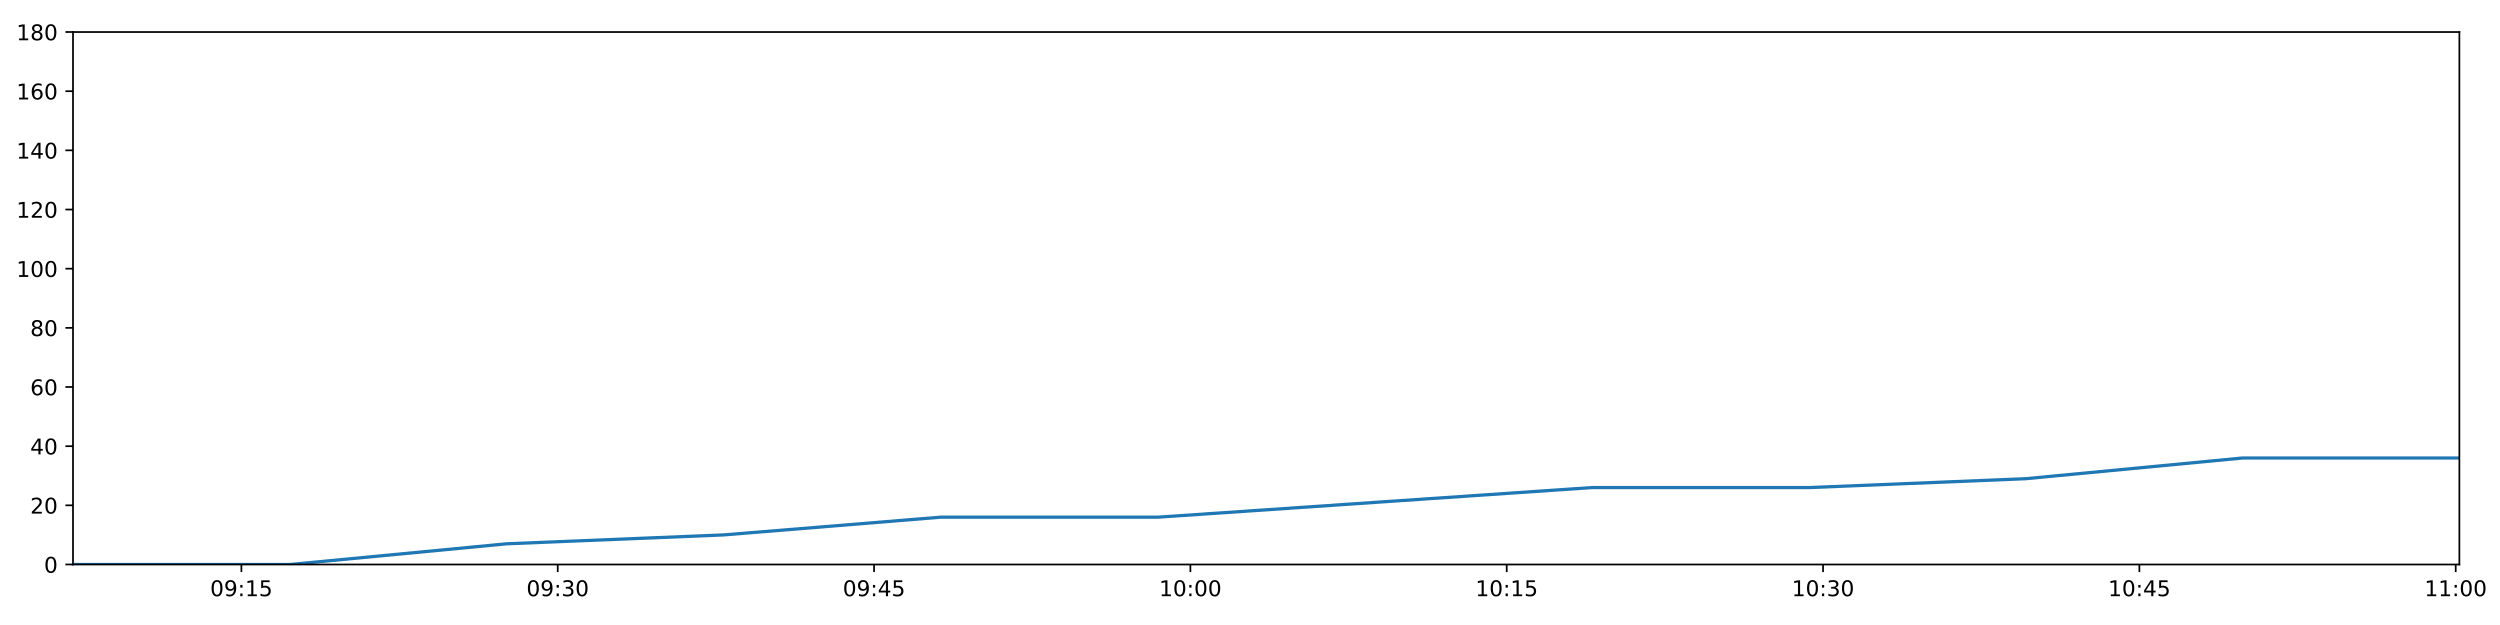
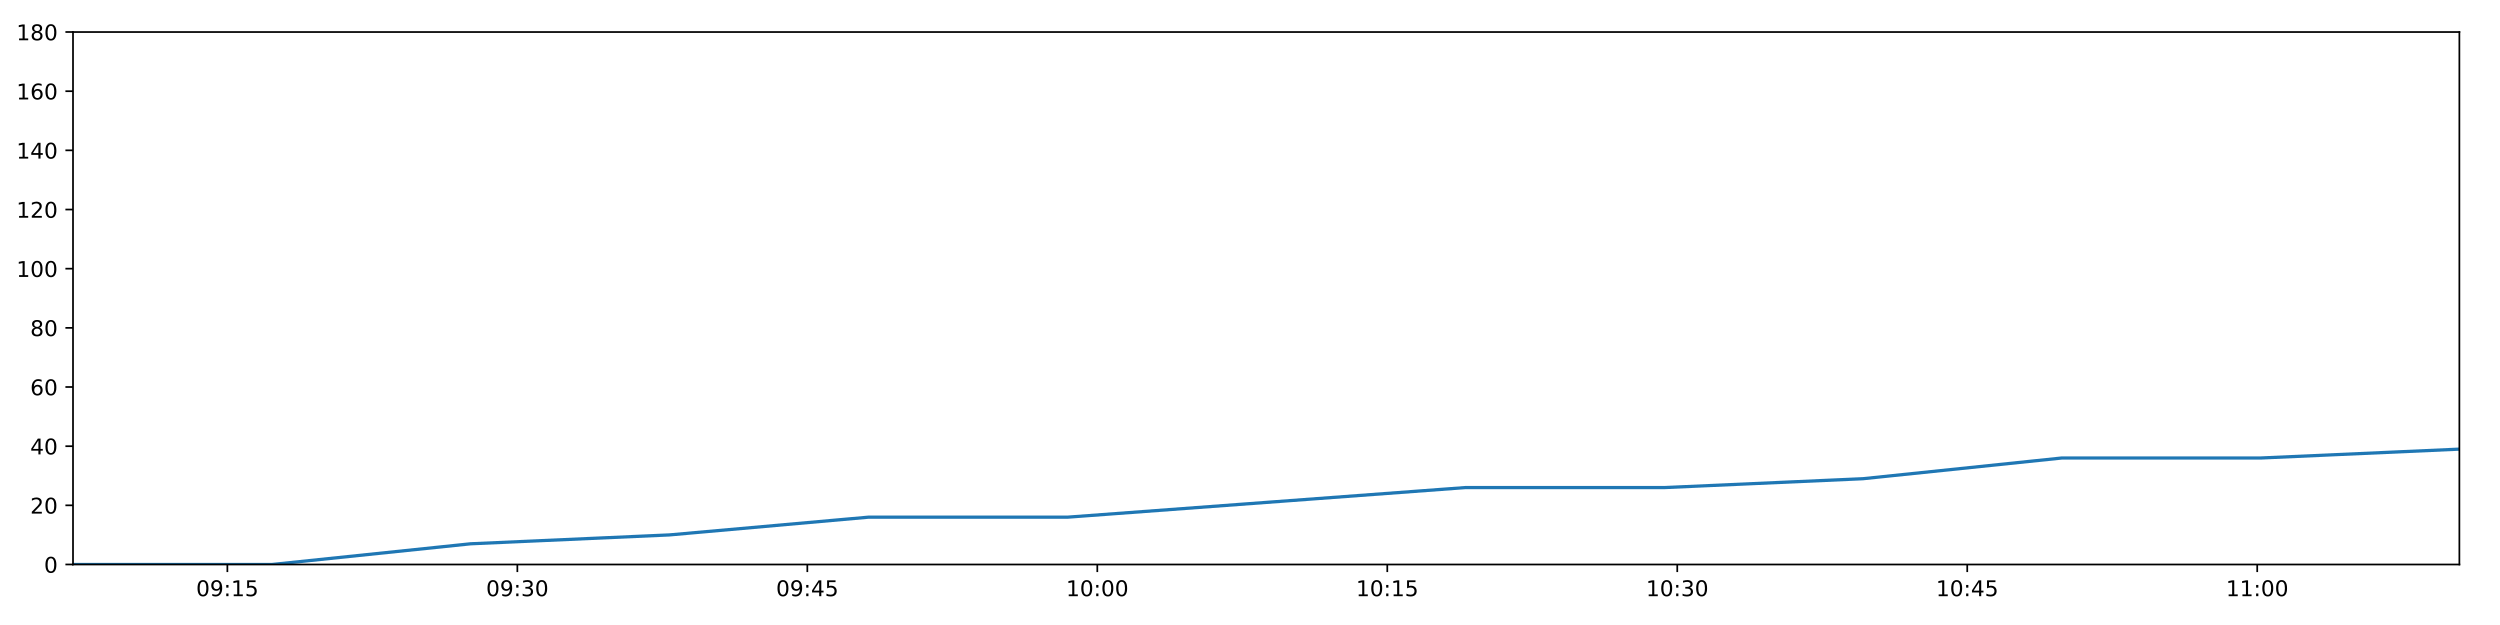
<svg xmlns="http://www.w3.org/2000/svg" xmlns:xlink="http://www.w3.org/1999/xlink" height="288pt" version="1.1" viewBox="0 0 1152 288" width="1152pt">
  <defs>
    <style type="text/css">
*{stroke-linecap:butt;stroke-linejoin:round;}
  </style>
  </defs>
  <g id="figure_1">
    <g id="patch_1">
      <path d="M 0 288  L 1152 288  L 1152 0  L 0 0  z " style="fill:#ffffff;" />
    </g>
    <g id="axes_1">
      <g id="patch_2">
        <path d="M 33.64 260.12  L 1133.28 260.12  L 1133.28 14.76  L 33.64 14.76  z " style="fill:#ffffff;" />
      </g>
      <g id="matplotlib.axis_1">
        <g id="xtick_1">
          <g id="line2d_1">
            <defs>
-               <path d="M 0 0  L 0 3.5  " id="m0664981800" style="stroke:#000000;stroke-width:0.8;" />
-             </defs>
-             <g>
-               <use style="stroke:#000000;stroke-width:0.8;" x="111.235" xlink:href="#m0664981800" y="260.12" />
+               <path d="M 0 0  L 0 3.5  " id="m3938e800ff" style="stroke:#000000;stroke-width:0.8;" />
+             </defs>
+             <g>
+               <use style="stroke:#000000;stroke-width:0.8;" x="104.771" xlink:href="#m3938e800ff" y="260.12" />
            </g>
          </g>
          <g id="text_1">
            <defs>
              <path d="M 31.781 66.406  Q 24.172 66.406 20.328 58.906  Q 16.5 51.422 16.5 36.375  Q 16.5 21.391 20.328 13.891  Q 24.172 6.391 31.781 6.391  Q 39.453 6.391 43.281 13.891  Q 47.125 21.391 47.125 36.375  Q 47.125 51.422 43.281 58.906  Q 39.453 66.406 31.781 66.406  z M 31.781 74.219  Q 44.047 74.219 50.516 64.516  Q 56.984 54.828 56.984 36.375  Q 56.984 17.969 50.516 8.266  Q 44.047 -1.422 31.781 -1.422  Q 19.531 -1.422 13.062 8.266  Q 6.594 17.969 6.594 36.375  Q 6.594 54.828 13.062 64.516  Q 19.531 74.219 31.781 74.219  z " id="DejaVuSans-48" />
              <path d="M 10.984 1.516  L 10.984 10.5  Q 14.703 8.734 18.5 7.812  Q 22.312 6.891 25.984 6.891  Q 35.75 6.891 40.891 13.453  Q 46.047 20.016 46.781 33.406  Q 43.953 29.203 39.594 26.953  Q 35.25 24.703 29.984 24.703  Q 19.047 24.703 12.672 31.312  Q 6.297 37.938 6.297 49.422  Q 6.297 60.641 12.938 67.422  Q 19.578 74.219 30.609 74.219  Q 43.266 74.219 49.922 64.516  Q 56.594 54.828 56.594 36.375  Q 56.594 19.141 48.406 8.859  Q 40.234 -1.422 26.422 -1.422  Q 22.703 -1.422 18.891 -0.688  Q 15.094 0.047 10.984 1.516  z M 30.609 32.422  Q 37.25 32.422 41.125 36.953  Q 45.016 41.5 45.016 49.422  Q 45.016 57.281 41.125 61.844  Q 37.25 66.406 30.609 66.406  Q 23.969 66.406 20.094 61.844  Q 16.219 57.281 16.219 49.422  Q 16.219 41.5 20.094 36.953  Q 23.969 32.422 30.609 32.422  z " id="DejaVuSans-57" />
              <path d="M 11.719 12.406  L 22.016 12.406  L 22.016 0  L 11.719 0  z M 11.719 51.703  L 22.016 51.703  L 22.016 39.312  L 11.719 39.312  z " id="DejaVuSans-58" />
              <path d="M 12.406 8.297  L 28.516 8.297  L 28.516 63.922  L 10.984 60.406  L 10.984 69.391  L 28.422 72.906  L 38.281 72.906  L 38.281 8.297  L 54.391 8.297  L 54.391 0  L 12.406 0  z " id="DejaVuSans-49" />
              <path d="M 10.797 72.906  L 49.516 72.906  L 49.516 64.594  L 19.828 64.594  L 19.828 46.734  Q 21.969 47.469 24.109 47.828  Q 26.266 48.188 28.422 48.188  Q 40.625 48.188 47.75 41.5  Q 54.891 34.812 54.891 23.391  Q 54.891 11.625 47.562 5.094  Q 40.234 -1.422 26.906 -1.422  Q 22.312 -1.422 17.547 -0.641  Q 12.797 0.141 7.719 1.703  L 7.719 11.625  Q 12.109 9.234 16.797 8.062  Q 21.484 6.891 26.703 6.891  Q 35.156 6.891 40.078 11.328  Q 45.016 15.766 45.016 23.391  Q 45.016 31 40.078 35.438  Q 35.156 39.891 26.703 39.891  Q 22.75 39.891 18.812 39.016  Q 14.891 38.141 10.797 36.281  z " id="DejaVuSans-53" />
            </defs>
-             <g transform="translate(96.82522 274.7184)scale(0.1 -0.1)">
+             <g transform="translate(90.36113 274.7184)scale(0.1 -0.1)">
              <use xlink:href="#DejaVuSans-48" />
              <use x="63.623" xlink:href="#DejaVuSans-57" />
              <use x="127.246" xlink:href="#DejaVuSans-58" />
              <use x="160.938" xlink:href="#DejaVuSans-49" />
              <use x="224.561" xlink:href="#DejaVuSans-53" />
            </g>
          </g>
        </g>
        <g id="xtick_2">
          <g id="line2d_2">
            <g>
-               <use style="stroke:#000000;stroke-width:0.8;" x="257" xlink:href="#m0664981800" y="260.12" />
+               <use style="stroke:#000000;stroke-width:0.8;" x="238.393" xlink:href="#m3938e800ff" y="260.12" />
            </g>
          </g>
          <g id="text_2">
            <defs>
              <path d="M 40.578 39.312  Q 47.656 37.797 51.625 33  Q 55.609 28.219 55.609 21.188  Q 55.609 10.406 48.188 4.484  Q 40.766 -1.422 27.094 -1.422  Q 22.516 -1.422 17.656 -0.516  Q 12.797 0.391 7.625 2.203  L 7.625 11.719  Q 11.719 9.328 16.594 8.109  Q 21.484 6.891 26.812 6.891  Q 36.078 6.891 40.938 10.547  Q 45.797 14.203 45.797 21.188  Q 45.797 27.641 41.281 31.266  Q 36.766 34.906 28.719 34.906  L 20.219 34.906  L 20.219 43.016  L 29.109 43.016  Q 36.375 43.016 40.234 45.922  Q 44.094 48.828 44.094 54.297  Q 44.094 59.906 40.109 62.906  Q 36.141 65.922 28.719 65.922  Q 24.656 65.922 20.016 65.031  Q 15.375 64.156 9.812 62.312  L 9.812 71.094  Q 15.438 72.656 20.344 73.438  Q 25.25 74.219 29.594 74.219  Q 40.828 74.219 47.359 69.109  Q 53.906 64.016 53.906 55.328  Q 53.906 49.266 50.438 45.094  Q 46.969 40.922 40.578 39.312  z " id="DejaVuSans-51" />
            </defs>
-             <g transform="translate(242.5905 274.7184)scale(0.1 -0.1)">
+             <g transform="translate(223.9833 274.7184)scale(0.1 -0.1)">
              <use xlink:href="#DejaVuSans-48" />
              <use x="63.623" xlink:href="#DejaVuSans-57" />
              <use x="127.246" xlink:href="#DejaVuSans-58" />
              <use x="160.938" xlink:href="#DejaVuSans-51" />
              <use x="224.561" xlink:href="#DejaVuSans-48" />
            </g>
          </g>
        </g>
        <g id="xtick_3">
          <g id="line2d_3">
            <g>
-               <use style="stroke:#000000;stroke-width:0.8;" x="402.765" xlink:href="#m0664981800" y="260.12" />
+               <use style="stroke:#000000;stroke-width:0.8;" x="372.015" xlink:href="#m3938e800ff" y="260.12" />
            </g>
          </g>
          <g id="text_3">
            <defs>
              <path d="M 37.797 64.312  L 12.891 25.391  L 37.797 25.391  z M 35.203 72.906  L 47.609 72.906  L 47.609 25.391  L 58.016 25.391  L 58.016 17.188  L 47.609 17.188  L 47.609 0  L 37.797 0  L 37.797 17.188  L 4.891 17.188  L 4.891 26.703  z " id="DejaVuSans-52" />
            </defs>
-             <g transform="translate(388.3558 274.7184)scale(0.1 -0.1)">
+             <g transform="translate(357.6055 274.7184)scale(0.1 -0.1)">
              <use xlink:href="#DejaVuSans-48" />
              <use x="63.623" xlink:href="#DejaVuSans-57" />
              <use x="127.246" xlink:href="#DejaVuSans-58" />
              <use x="160.938" xlink:href="#DejaVuSans-52" />
              <use x="224.561" xlink:href="#DejaVuSans-53" />
            </g>
          </g>
        </g>
        <g id="xtick_4">
          <g id="line2d_4">
            <g>
-               <use style="stroke:#000000;stroke-width:0.8;" x="548.53" xlink:href="#m0664981800" y="260.12" />
+               <use style="stroke:#000000;stroke-width:0.8;" x="505.637" xlink:href="#m3938e800ff" y="260.12" />
            </g>
          </g>
          <g id="text_4">
-             <g transform="translate(534.121 274.7184)scale(0.1 -0.1)">
+             <g transform="translate(491.2276 274.7184)scale(0.1 -0.1)">
              <use xlink:href="#DejaVuSans-49" />
              <use x="63.623" xlink:href="#DejaVuSans-48" />
              <use x="127.246" xlink:href="#DejaVuSans-58" />
              <use x="160.938" xlink:href="#DejaVuSans-48" />
              <use x="224.561" xlink:href="#DejaVuSans-48" />
            </g>
          </g>
        </g>
        <g id="xtick_5">
          <g id="line2d_5">
            <g>
-               <use style="stroke:#000000;stroke-width:0.8;" x="694.296" xlink:href="#m0664981800" y="260.12" />
+               <use style="stroke:#000000;stroke-width:0.8;" x="639.259" xlink:href="#m3938e800ff" y="260.12" />
            </g>
          </g>
          <g id="text_5">
-             <g transform="translate(679.8863 274.7184)scale(0.1 -0.1)">
+             <g transform="translate(624.8498 274.7184)scale(0.1 -0.1)">
              <use xlink:href="#DejaVuSans-49" />
              <use x="63.623" xlink:href="#DejaVuSans-48" />
              <use x="127.246" xlink:href="#DejaVuSans-58" />
              <use x="160.938" xlink:href="#DejaVuSans-49" />
              <use x="224.561" xlink:href="#DejaVuSans-53" />
            </g>
          </g>
        </g>
        <g id="xtick_6">
          <g id="line2d_6">
            <g>
-               <use style="stroke:#000000;stroke-width:0.8;" x="840.061" xlink:href="#m0664981800" y="260.12" />
+               <use style="stroke:#000000;stroke-width:0.8;" x="772.881" xlink:href="#m3938e800ff" y="260.12" />
            </g>
          </g>
          <g id="text_6">
-             <g transform="translate(825.6516 274.7184)scale(0.1 -0.1)">
+             <g transform="translate(758.4719 274.7184)scale(0.1 -0.1)">
              <use xlink:href="#DejaVuSans-49" />
              <use x="63.623" xlink:href="#DejaVuSans-48" />
              <use x="127.246" xlink:href="#DejaVuSans-58" />
              <use x="160.938" xlink:href="#DejaVuSans-51" />
              <use x="224.561" xlink:href="#DejaVuSans-48" />
            </g>
          </g>
        </g>
        <g id="xtick_7">
          <g id="line2d_7">
            <g>
-               <use style="stroke:#000000;stroke-width:0.8;" x="985.826" xlink:href="#m0664981800" y="260.12" />
+               <use style="stroke:#000000;stroke-width:0.8;" x="906.503" xlink:href="#m3938e800ff" y="260.12" />
            </g>
          </g>
          <g id="text_7">
-             <g transform="translate(971.4168 274.7184)scale(0.1 -0.1)">
+             <g transform="translate(892.0941 274.7184)scale(0.1 -0.1)">
              <use xlink:href="#DejaVuSans-49" />
              <use x="63.623" xlink:href="#DejaVuSans-48" />
              <use x="127.246" xlink:href="#DejaVuSans-58" />
              <use x="160.938" xlink:href="#DejaVuSans-52" />
              <use x="224.561" xlink:href="#DejaVuSans-53" />
            </g>
          </g>
        </g>
        <g id="xtick_8">
          <g id="line2d_8">
            <g>
-               <use style="stroke:#000000;stroke-width:0.8;" x="1131.591" xlink:href="#m0664981800" y="260.12" />
+               <use style="stroke:#000000;stroke-width:0.8;" x="1040.126" xlink:href="#m3938e800ff" y="260.12" />
            </g>
          </g>
          <g id="text_8">
-             <g transform="translate(1117.182 274.7184)scale(0.1 -0.1)">
+             <g transform="translate(1025.716 274.7184)scale(0.1 -0.1)">
              <use xlink:href="#DejaVuSans-49" />
              <use x="63.623" xlink:href="#DejaVuSans-49" />
              <use x="127.246" xlink:href="#DejaVuSans-58" />
              <use x="160.938" xlink:href="#DejaVuSans-48" />
              <use x="224.561" xlink:href="#DejaVuSans-48" />
            </g>
          </g>
        </g>
      </g>
      <g id="matplotlib.axis_2">
        <g id="ytick_1">
          <g id="line2d_9">
            <defs>
-               <path d="M 0 0  L -3.5 0  " id="mce537cdd4d" style="stroke:#000000;stroke-width:0.8;" />
-             </defs>
-             <g>
-               <use style="stroke:#000000;stroke-width:0.8;" x="33.64" xlink:href="#mce537cdd4d" y="260.12" />
+               <path d="M 0 0  L -3.5 0  " id="mfcfa5c778e" style="stroke:#000000;stroke-width:0.8;" />
+             </defs>
+             <g>
+               <use style="stroke:#000000;stroke-width:0.8;" x="33.64" xlink:href="#mfcfa5c778e" y="260.12" />
            </g>
          </g>
          <g id="text_9">
            <g transform="translate(20.2775 263.9192)scale(0.1 -0.1)">
              <use xlink:href="#DejaVuSans-48" />
            </g>
          </g>
        </g>
        <g id="ytick_2">
          <g id="line2d_10">
            <g>
-               <use style="stroke:#000000;stroke-width:0.8;" x="33.64" xlink:href="#mce537cdd4d" y="232.858" />
+               <use style="stroke:#000000;stroke-width:0.8;" x="33.64" xlink:href="#mfcfa5c778e" y="232.858" />
            </g>
          </g>
          <g id="text_10">
            <defs>
              <path d="M 19.188 8.297  L 53.609 8.297  L 53.609 0  L 7.328 0  L 7.328 8.297  Q 12.938 14.109 22.625 23.891  Q 32.328 33.688 34.812 36.531  Q 39.547 41.844 41.422 45.531  Q 43.312 49.219 43.312 52.781  Q 43.312 58.594 39.234 62.25  Q 35.156 65.922 28.609 65.922  Q 23.969 65.922 18.812 64.312  Q 13.672 62.703 7.812 59.422  L 7.812 69.391  Q 13.766 71.781 18.938 73  Q 24.125 74.219 28.422 74.219  Q 39.75 74.219 46.484 68.547  Q 53.219 62.891 53.219 53.422  Q 53.219 48.922 51.531 44.891  Q 49.859 40.875 45.406 35.406  Q 44.188 33.984 37.641 27.219  Q 31.109 20.453 19.188 8.297  z " id="DejaVuSans-50" />
            </defs>
            <g transform="translate(13.915 236.657)scale(0.1 -0.1)">
              <use xlink:href="#DejaVuSans-50" />
              <use x="63.623" xlink:href="#DejaVuSans-48" />
            </g>
          </g>
        </g>
        <g id="ytick_3">
          <g id="line2d_11">
            <g>
-               <use style="stroke:#000000;stroke-width:0.8;" x="33.64" xlink:href="#mce537cdd4d" y="205.596" />
+               <use style="stroke:#000000;stroke-width:0.8;" x="33.64" xlink:href="#mfcfa5c778e" y="205.596" />
            </g>
          </g>
          <g id="text_11">
            <g transform="translate(13.915 209.3948)scale(0.1 -0.1)">
              <use xlink:href="#DejaVuSans-52" />
              <use x="63.623" xlink:href="#DejaVuSans-48" />
            </g>
          </g>
        </g>
        <g id="ytick_4">
          <g id="line2d_12">
            <g>
-               <use style="stroke:#000000;stroke-width:0.8;" x="33.64" xlink:href="#mce537cdd4d" y="178.333" />
+               <use style="stroke:#000000;stroke-width:0.8;" x="33.64" xlink:href="#mfcfa5c778e" y="178.333" />
            </g>
          </g>
          <g id="text_12">
            <defs>
              <path d="M 33.016 40.375  Q 26.375 40.375 22.484 35.828  Q 18.609 31.297 18.609 23.391  Q 18.609 15.531 22.484 10.953  Q 26.375 6.391 33.016 6.391  Q 39.656 6.391 43.531 10.953  Q 47.406 15.531 47.406 23.391  Q 47.406 31.297 43.531 35.828  Q 39.656 40.375 33.016 40.375  z M 52.594 71.297  L 52.594 62.312  Q 48.875 64.062 45.094 64.984  Q 41.312 65.922 37.594 65.922  Q 27.828 65.922 22.672 59.328  Q 17.531 52.734 16.797 39.406  Q 19.672 43.656 24.016 45.922  Q 28.375 48.188 33.594 48.188  Q 44.578 48.188 50.953 41.516  Q 57.328 34.859 57.328 23.391  Q 57.328 12.156 50.688 5.359  Q 44.047 -1.422 33.016 -1.422  Q 20.359 -1.422 13.672 8.266  Q 6.984 17.969 6.984 36.375  Q 6.984 53.656 15.188 63.938  Q 23.391 74.219 37.203 74.219  Q 40.922 74.219 44.703 73.484  Q 48.484 72.75 52.594 71.297  z " id="DejaVuSans-54" />
            </defs>
            <g transform="translate(13.915 182.1326)scale(0.1 -0.1)">
              <use xlink:href="#DejaVuSans-54" />
              <use x="63.623" xlink:href="#DejaVuSans-48" />
            </g>
          </g>
        </g>
        <g id="ytick_5">
          <g id="line2d_13">
            <g>
-               <use style="stroke:#000000;stroke-width:0.8;" x="33.64" xlink:href="#mce537cdd4d" y="151.071" />
+               <use style="stroke:#000000;stroke-width:0.8;" x="33.64" xlink:href="#mfcfa5c778e" y="151.071" />
            </g>
          </g>
          <g id="text_13">
            <defs>
              <path d="M 31.781 34.625  Q 24.75 34.625 20.719 30.859  Q 16.703 27.094 16.703 20.516  Q 16.703 13.922 20.719 10.156  Q 24.75 6.391 31.781 6.391  Q 38.812 6.391 42.859 10.172  Q 46.922 13.969 46.922 20.516  Q 46.922 27.094 42.891 30.859  Q 38.875 34.625 31.781 34.625  z M 21.922 38.812  Q 15.578 40.375 12.031 44.719  Q 8.5 49.078 8.5 55.328  Q 8.5 64.062 14.719 69.141  Q 20.953 74.219 31.781 74.219  Q 42.672 74.219 48.875 69.141  Q 55.078 64.062 55.078 55.328  Q 55.078 49.078 51.531 44.719  Q 48 40.375 41.703 38.812  Q 48.828 37.156 52.797 32.312  Q 56.781 27.484 56.781 20.516  Q 56.781 9.906 50.312 4.234  Q 43.844 -1.422 31.781 -1.422  Q 19.734 -1.422 13.25 4.234  Q 6.781 9.906 6.781 20.516  Q 6.781 27.484 10.781 32.312  Q 14.797 37.156 21.922 38.812  z M 18.312 54.391  Q 18.312 48.734 21.844 45.562  Q 25.391 42.391 31.781 42.391  Q 38.141 42.391 41.719 45.562  Q 45.312 48.734 45.312 54.391  Q 45.312 60.062 41.719 63.234  Q 38.141 66.406 31.781 66.406  Q 25.391 66.406 21.844 63.234  Q 18.312 60.062 18.312 54.391  z " id="DejaVuSans-56" />
            </defs>
            <g transform="translate(13.915 154.8703)scale(0.1 -0.1)">
              <use xlink:href="#DejaVuSans-56" />
              <use x="63.623" xlink:href="#DejaVuSans-48" />
            </g>
          </g>
        </g>
        <g id="ytick_6">
          <g id="line2d_14">
            <g>
-               <use style="stroke:#000000;stroke-width:0.8;" x="33.64" xlink:href="#mce537cdd4d" y="123.809" />
+               <use style="stroke:#000000;stroke-width:0.8;" x="33.64" xlink:href="#mfcfa5c778e" y="123.809" />
            </g>
          </g>
          <g id="text_14">
            <g transform="translate(7.5525 127.6081)scale(0.1 -0.1)">
              <use xlink:href="#DejaVuSans-49" />
              <use x="63.623" xlink:href="#DejaVuSans-48" />
              <use x="127.246" xlink:href="#DejaVuSans-48" />
            </g>
          </g>
        </g>
        <g id="ytick_7">
          <g id="line2d_15">
            <g>
-               <use style="stroke:#000000;stroke-width:0.8;" x="33.64" xlink:href="#mce537cdd4d" y="96.547" />
+               <use style="stroke:#000000;stroke-width:0.8;" x="33.64" xlink:href="#mfcfa5c778e" y="96.547" />
            </g>
          </g>
          <g id="text_15">
            <g transform="translate(7.5525 100.3459)scale(0.1 -0.1)">
              <use xlink:href="#DejaVuSans-49" />
              <use x="63.623" xlink:href="#DejaVuSans-50" />
              <use x="127.246" xlink:href="#DejaVuSans-48" />
            </g>
          </g>
        </g>
        <g id="ytick_8">
          <g id="line2d_16">
            <g>
-               <use style="stroke:#000000;stroke-width:0.8;" x="33.64" xlink:href="#mce537cdd4d" y="69.284" />
+               <use style="stroke:#000000;stroke-width:0.8;" x="33.64" xlink:href="#mfcfa5c778e" y="69.284" />
            </g>
          </g>
          <g id="text_16">
            <g transform="translate(7.5525 73.08366)scale(0.1 -0.1)">
              <use xlink:href="#DejaVuSans-49" />
              <use x="63.623" xlink:href="#DejaVuSans-52" />
              <use x="127.246" xlink:href="#DejaVuSans-48" />
            </g>
          </g>
        </g>
        <g id="ytick_9">
          <g id="line2d_17">
            <g>
-               <use style="stroke:#000000;stroke-width:0.8;" x="33.64" xlink:href="#mce537cdd4d" y="42.022" />
+               <use style="stroke:#000000;stroke-width:0.8;" x="33.64" xlink:href="#mfcfa5c778e" y="42.022" />
            </g>
          </g>
          <g id="text_17">
            <g transform="translate(7.5525 45.82144)scale(0.1 -0.1)">
              <use xlink:href="#DejaVuSans-49" />
              <use x="63.623" xlink:href="#DejaVuSans-54" />
              <use x="127.246" xlink:href="#DejaVuSans-48" />
            </g>
          </g>
        </g>
        <g id="ytick_10">
          <g id="line2d_18">
            <g>
-               <use style="stroke:#000000;stroke-width:0.8;" x="33.64" xlink:href="#mce537cdd4d" y="14.76" />
+               <use style="stroke:#000000;stroke-width:0.8;" x="33.64" xlink:href="#mfcfa5c778e" y="14.76" />
            </g>
          </g>
          <g id="text_18">
            <g transform="translate(7.5525 18.55922)scale(0.1 -0.1)">
              <use xlink:href="#DejaVuSans-49" />
              <use x="63.623" xlink:href="#DejaVuSans-56" />
              <use x="127.246" xlink:href="#DejaVuSans-48" />
            </g>
          </g>
        </g>
      </g>
      <g id="line2d_19">
-         <path clip-path="url(#p36bdea391b)" d="M 33.64 260.12  L 133.627 260.12  L 233.505 250.578  L 333.432 246.489  L 433.529 238.31  L 533.634 238.31  L 633.563 231.495  L 733.468 224.679  L 833.484 224.679  L 933.385 220.59  L 1033.333 211.048  L 1133.28 211.048  " style="fill:none;stroke:#1f77b4;stroke-linecap:square;stroke-width:1.5;" />
+         <path clip-path="url(#pa4710008ee)" d="M 33.64 260.12  L 125.298 260.12  L 216.855 250.578  L 308.458 246.489  L 400.216 238.31  L 491.981 238.31  L 583.586 231.495  L 675.168 224.679  L 766.852 224.679  L 858.431 220.59  L 950.053 211.048  L 1041.673 211.048  L 1133.28 206.959  " style="fill:none;stroke:#1f77b4;stroke-linecap:square;stroke-width:1.5;" />
      </g>
      <g id="patch_3">
        <path d="M 33.64 260.12  L 33.64 14.76  " style="fill:none;stroke:#000000;stroke-linecap:square;stroke-linejoin:miter;stroke-width:0.8;" />
      </g>
      <g id="patch_4">
        <path d="M 1133.28 260.12  L 1133.28 14.76  " style="fill:none;stroke:#000000;stroke-linecap:square;stroke-linejoin:miter;stroke-width:0.8;" />
      </g>
      <g id="patch_5">
        <path d="M 33.64 260.12  L 1133.28 260.12  " style="fill:none;stroke:#000000;stroke-linecap:square;stroke-linejoin:miter;stroke-width:0.8;" />
      </g>
      <g id="patch_6">
        <path d="M 33.64 14.76  L 1133.28 14.76  " style="fill:none;stroke:#000000;stroke-linecap:square;stroke-linejoin:miter;stroke-width:0.8;" />
      </g>
    </g>
  </g>
  <defs>
-     <clipPath id="p36bdea391b">
+     <clipPath id="pa4710008ee">
      <rect height="245.36" width="1099.64" x="33.64" y="14.76" />
    </clipPath>
  </defs>
</svg>
